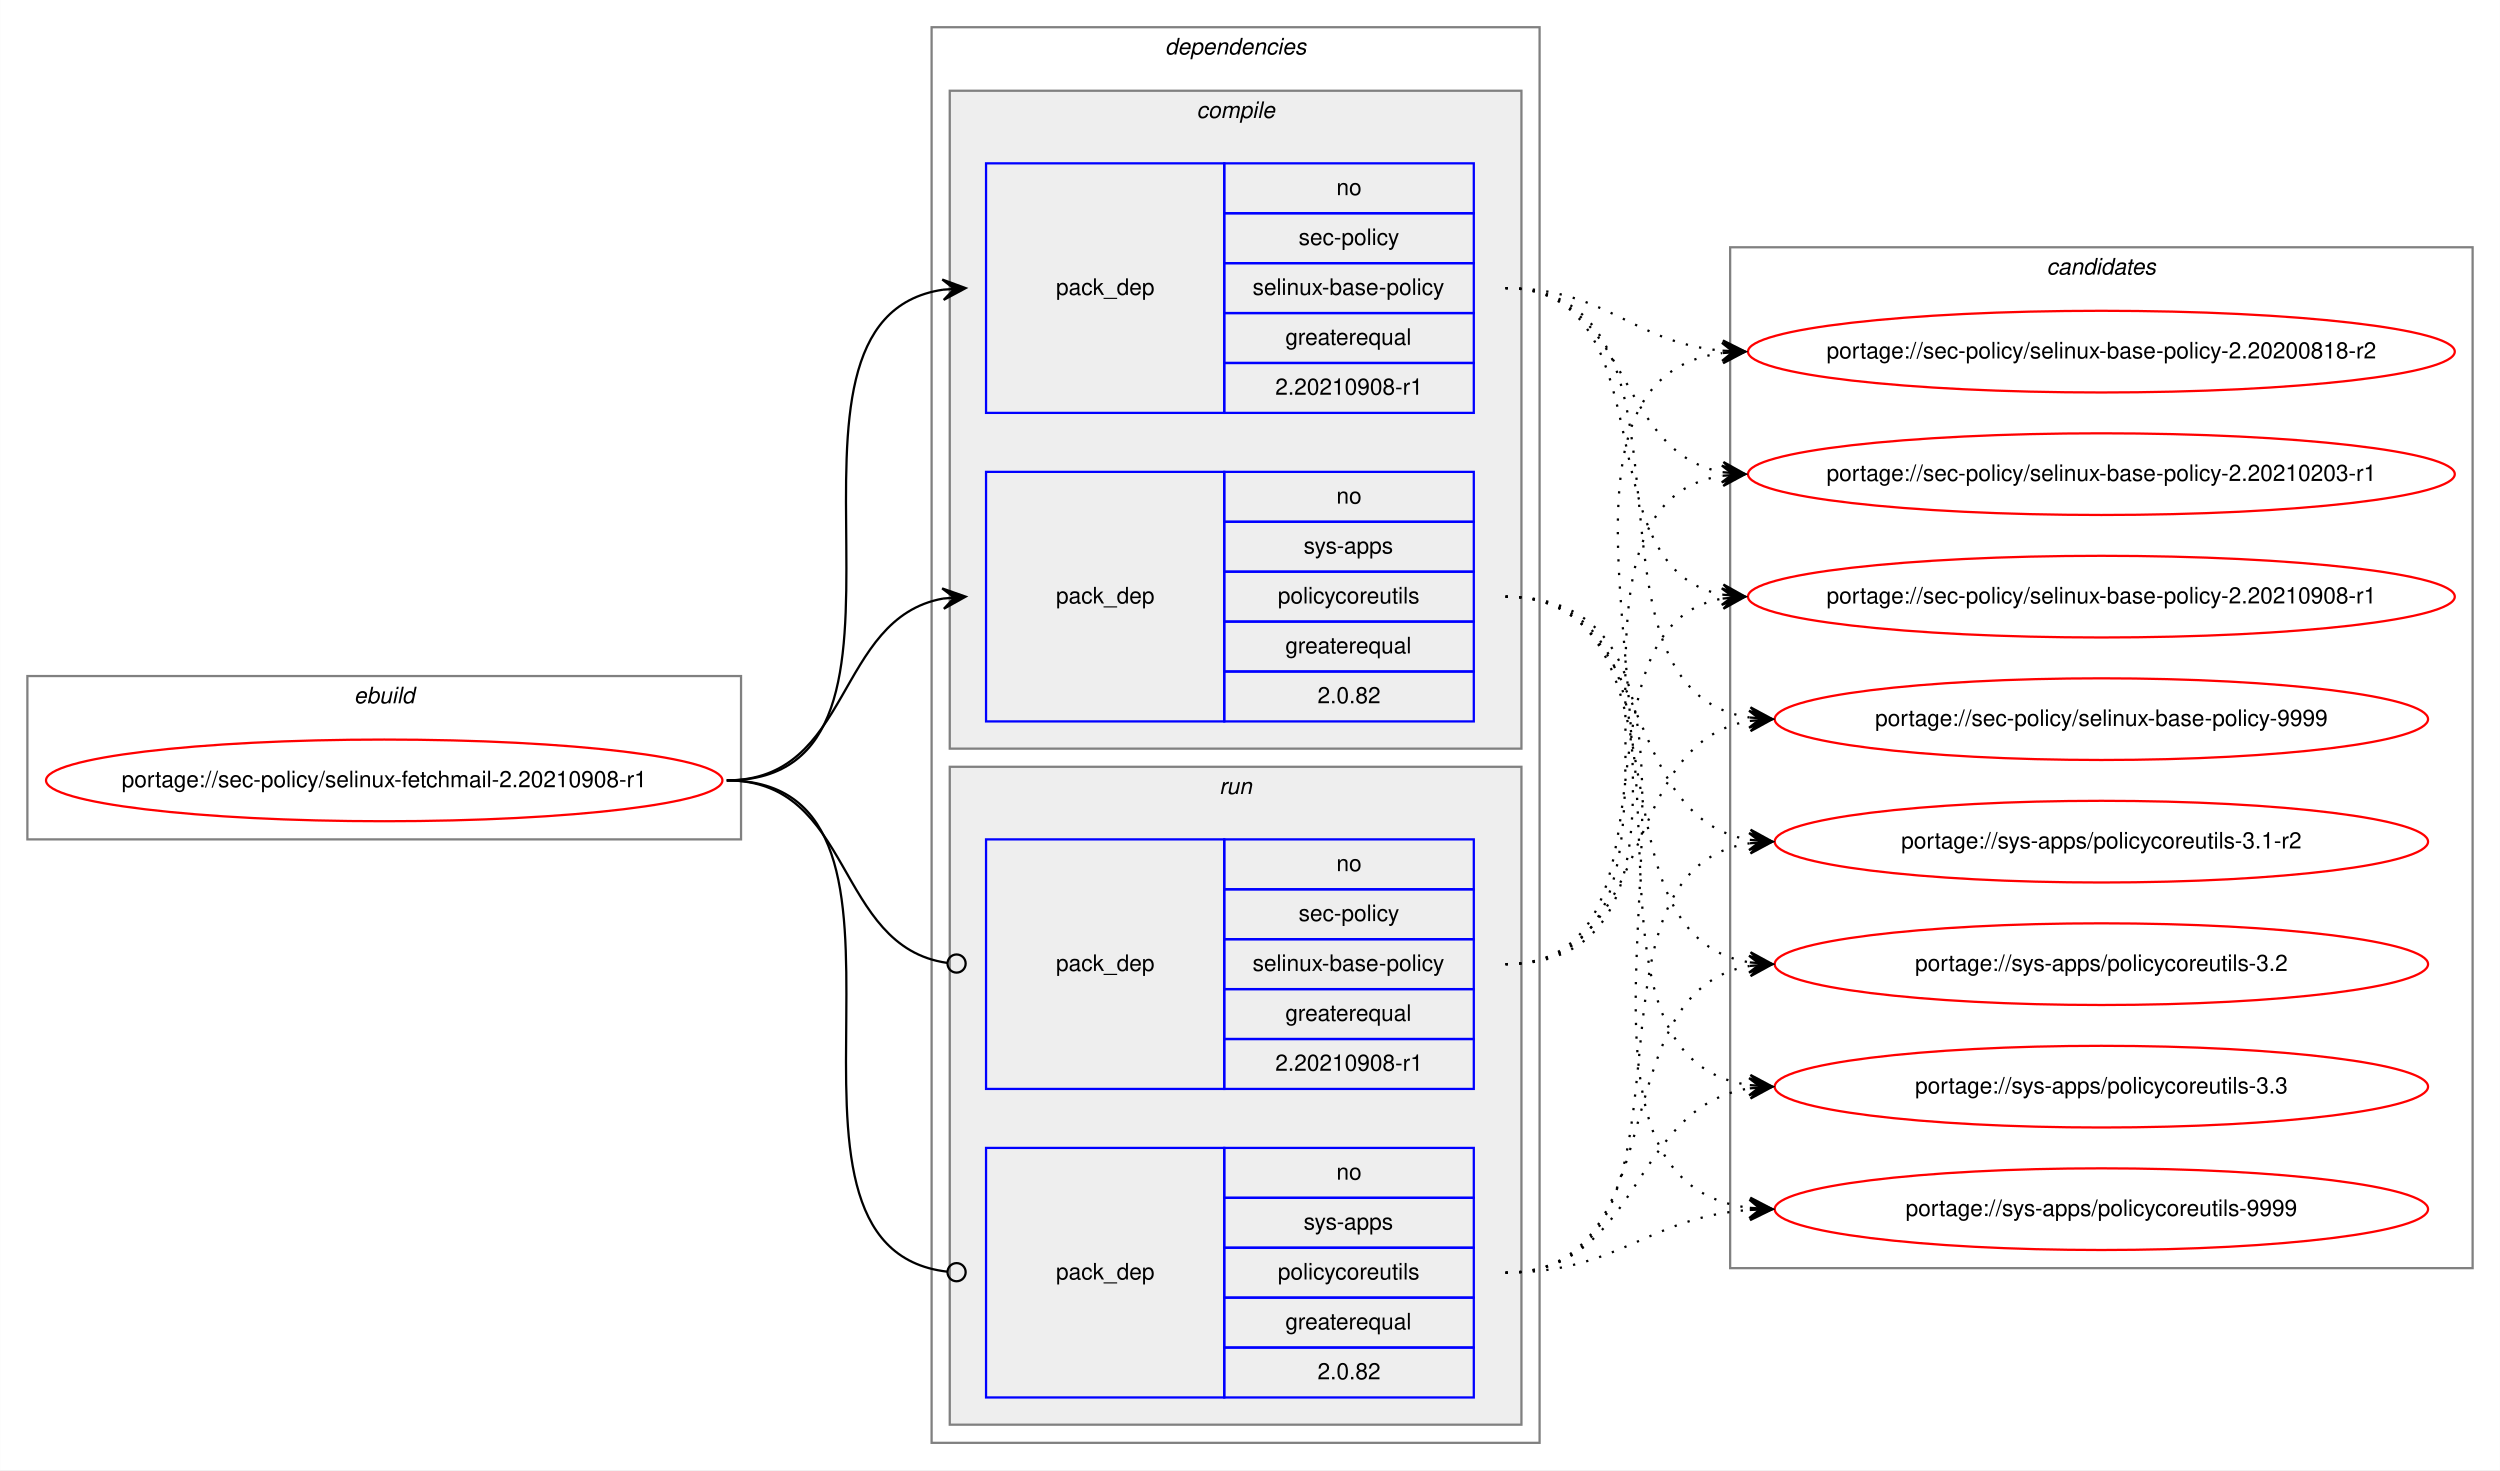
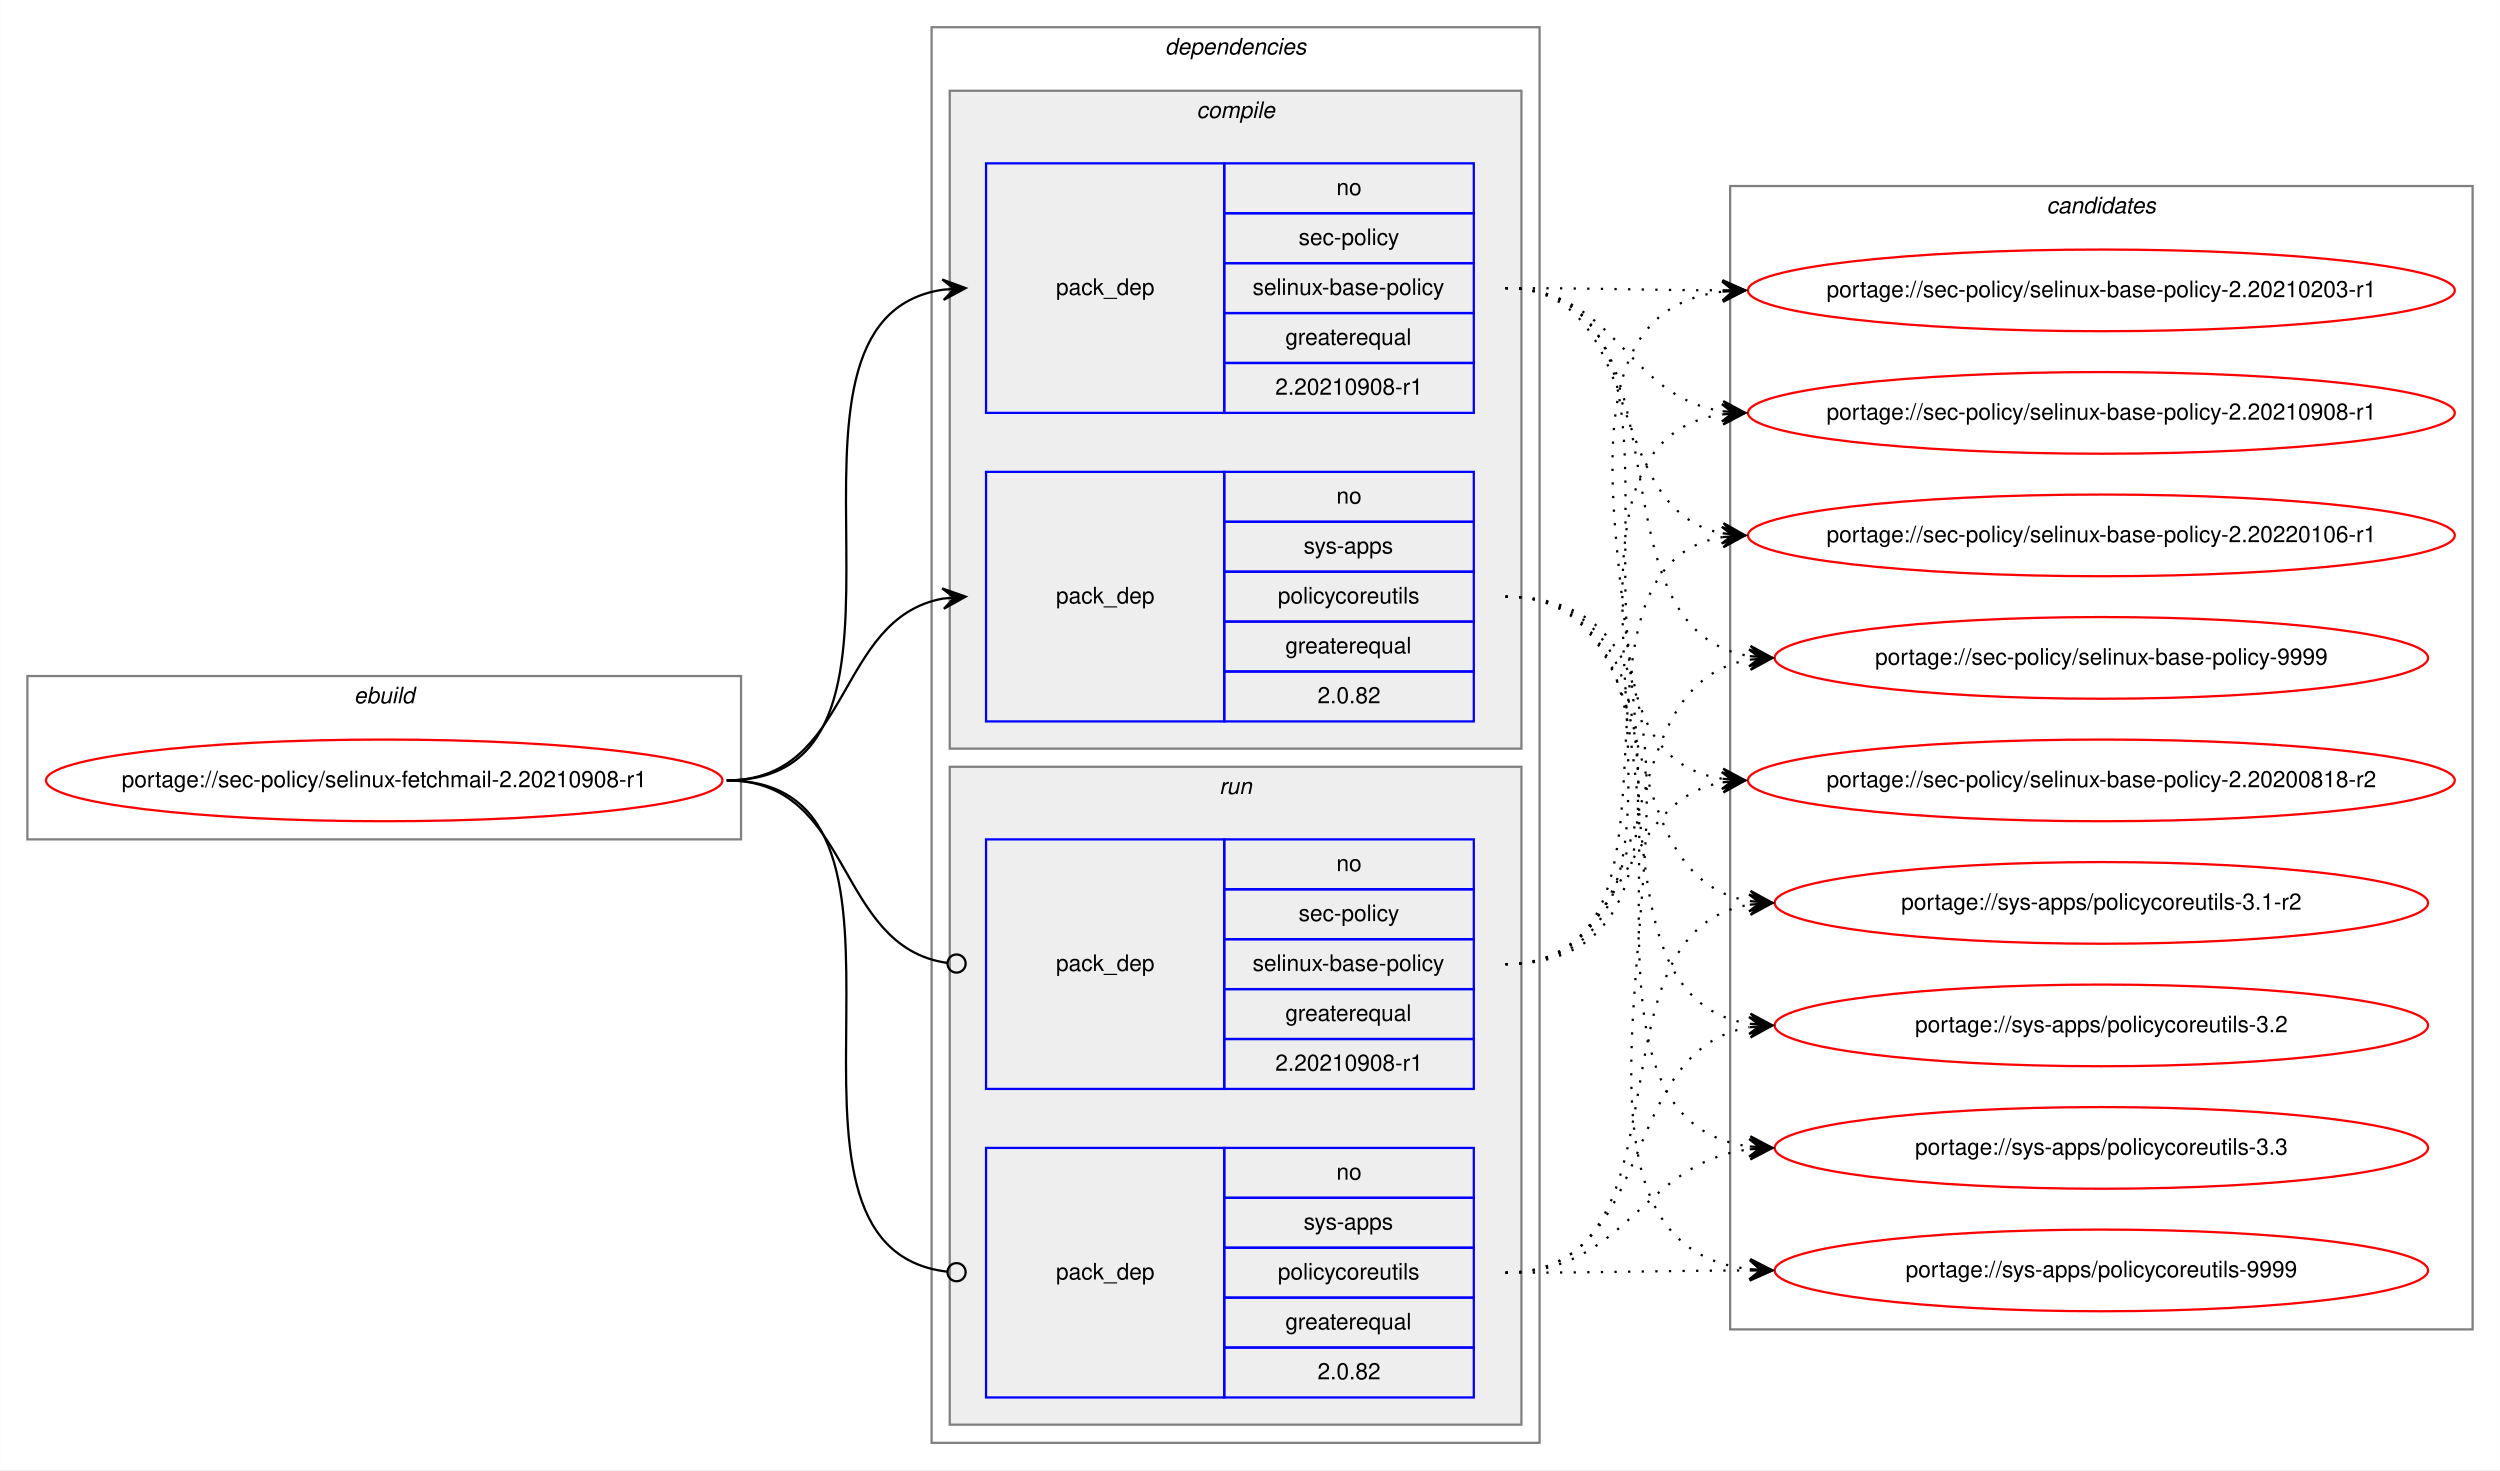
<svg xmlns="http://www.w3.org/2000/svg" xmlns:xlink="http://www.w3.org/1999/xlink" width="1102pt" height="648pt" viewBox="0.00 0.00 1101.86 648.00">
  <g id="graph0" class="graph" transform="scale(1 1) rotate(0) translate(4 644)">
    <polygon fill="white" stroke="transparent" points="-4,4 -4,-644 1097.86,-644 1097.86,4 -4,4" />
    <g id="clust1" class="cluster">
      <polygon fill="none" stroke="gray" points="8,-274 8,-346 322.58,-346 322.58,-274 8,-274" />
      <text text-anchor="start" x="151.95" y="-334" font-family="Helvetica,sans-Serif" font-style="italic" font-size="10.00">ebuild</text>
    </g>
    <g id="clust2" class="cluster">
      <polygon fill="none" stroke="gray" points="406.58,-8 406.58,-632 674.58,-632 674.58,-8 406.58,-8" />
      <text text-anchor="start" x="509.46" y="-620" font-family="Helvetica,sans-Serif" font-style="italic" font-size="10.00">dependencies</text>
    </g>
    <g id="clust3" class="cluster">
      <polygon fill="#eeeeee" stroke="gray" points="414.58,-314 414.58,-604 666.58,-604 666.58,-314 414.58,-314" />
      <text text-anchor="start" x="523.36" y="-592" font-family="Helvetica,sans-Serif" font-style="italic" font-size="10.00">compile</text>
    </g>
    <g id="clust7" class="cluster">
      <polygon fill="#eeeeee" stroke="gray" points="414.58,-16 414.58,-306 666.58,-306 666.58,-16 414.58,-16" />
      <text text-anchor="start" x="533.36" y="-294" font-family="Helvetica,sans-Serif" font-style="italic" font-size="10.00">run</text>
    </g>
    <g id="clust10" class="cluster">
-       <polygon fill="none" stroke="gray" points="758.58,-85 758.58,-535 1085.86,-535 1085.86,-85 758.58,-85" />
-       <text text-anchor="start" x="898.05" y="-523" font-family="Helvetica,sans-Serif" font-style="italic" font-size="10.00">candidates</text>
+       <polygon fill="none" stroke="gray" points="758.58,-58 758.58,-562 1085.86,-562 1085.86,-58 758.58,-58" />
+       <text text-anchor="start" x="898.05" y="-550" font-family="Helvetica,sans-Serif" font-style="italic" font-size="10.00">candidates</text>
    </g>
    <g id="node1" class="node">
      <g id="a_node1">
        <a xlink:href="../sec-policy/selinux-fetchmail-2.20210908-r1.svg" xlink:title="portage://sec-policy/selinux-fetchmail-2.20210908-r1">
          <ellipse fill="none" stroke="red" cx="165.29" cy="-300" rx="149.08" ry="18" />
          <text text-anchor="middle" x="165.29" y="-297" font-family="Helvetica,sans-Serif" font-size="10.00">portage://sec-policy/selinux-fetchmail-2.20210908-r1</text>
        </a>
      </g>
    </g>
    <g id="node2" class="node">
      <polygon fill="none" stroke="blue" points="430.58,-462 430.58,-572 535.58,-572 535.58,-462 430.58,-462" />
      <text text-anchor="start" x="461.41" y="-514" font-family="Helvetica,sans-Serif" font-size="10.00">pack_dep</text>
      <polygon fill="none" stroke="blue" points="535.58,-550 535.58,-572 645.58,-572 645.58,-550 535.58,-550" />
      <text text-anchor="start" x="585.02" y="-558" font-family="Helvetica,sans-Serif" font-size="10.00">no</text>
      <polygon fill="none" stroke="blue" points="535.58,-528 535.58,-550 645.58,-550 645.58,-528 535.58,-528" />
      <text text-anchor="start" x="568.36" y="-536" font-family="Helvetica,sans-Serif" font-size="10.00">sec-policy</text>
      <polygon fill="none" stroke="blue" points="535.58,-506 535.58,-528 645.58,-528 645.58,-506 535.58,-506" />
      <text text-anchor="start" x="548.08" y="-514" font-family="Helvetica,sans-Serif" font-size="10.00">selinux-base-policy</text>
      <polygon fill="none" stroke="blue" points="535.58,-484 535.58,-506 645.58,-506 645.58,-484 535.58,-484" />
      <text text-anchor="start" x="562.52" y="-492" font-family="Helvetica,sans-Serif" font-size="10.00">greaterequal</text>
      <polygon fill="none" stroke="blue" points="535.58,-462 535.58,-484 645.58,-484 645.58,-462 535.58,-462" />
      <text text-anchor="start" x="558.07" y="-470" font-family="Helvetica,sans-Serif" font-size="10.00">2.20210908-r1</text>
    </g>
    <g id="edge1" class="edge">
      <path fill="none" stroke="black" d="M316.29,-300C419.93,-300 321.39,-502.83 411.6,-516.3" />
      <polygon fill="black" stroke="black" points="421.58,-517 411.29,-520.79 416.59,-516.65 411.61,-516.3 411.61,-516.3 411.61,-516.3 416.59,-516.65 411.92,-511.81 421.58,-517 421.58,-517" />
    </g>
    <g id="node3" class="node">
      <polygon fill="none" stroke="blue" points="430.58,-326 430.58,-436 535.58,-436 535.58,-326 430.58,-326" />
      <text text-anchor="start" x="461.41" y="-378" font-family="Helvetica,sans-Serif" font-size="10.00">pack_dep</text>
      <polygon fill="none" stroke="blue" points="535.58,-414 535.58,-436 645.58,-436 645.58,-414 535.58,-414" />
      <text text-anchor="start" x="585.02" y="-422" font-family="Helvetica,sans-Serif" font-size="10.00">no</text>
      <polygon fill="none" stroke="blue" points="535.58,-392 535.58,-414 645.58,-414 645.58,-392 535.58,-392" />
      <text text-anchor="start" x="570.58" y="-400" font-family="Helvetica,sans-Serif" font-size="10.00">sys-apps</text>
      <polygon fill="none" stroke="blue" points="535.58,-370 535.58,-392 645.58,-392 645.58,-370 535.58,-370" />
      <text text-anchor="start" x="559.19" y="-378" font-family="Helvetica,sans-Serif" font-size="10.00">policycoreutils</text>
      <polygon fill="none" stroke="blue" points="535.58,-348 535.58,-370 645.58,-370 645.58,-348 535.58,-348" />
      <text text-anchor="start" x="562.52" y="-356" font-family="Helvetica,sans-Serif" font-size="10.00">greaterequal</text>
      <polygon fill="none" stroke="blue" points="535.58,-326 535.58,-348 645.58,-348 645.58,-326 535.58,-326" />
      <text text-anchor="start" x="576.69" y="-334" font-family="Helvetica,sans-Serif" font-size="10.00">2.0.82</text>
    </g>
    <g id="edge2" class="edge">
      <path fill="none" stroke="black" d="M316.29,-300C371.76,-300 363.83,-371.49 411.62,-380.15" />
      <polygon fill="black" stroke="black" points="421.58,-381 411.23,-384.63 416.6,-380.57 411.62,-380.15 411.62,-380.15 411.62,-380.15 416.6,-380.57 412,-375.66 421.58,-381 421.58,-381" />
    </g>
    <g id="node4" class="node">
      <polygon fill="none" stroke="blue" points="430.58,-164 430.58,-274 535.58,-274 535.58,-164 430.58,-164" />
      <text text-anchor="start" x="461.41" y="-216" font-family="Helvetica,sans-Serif" font-size="10.00">pack_dep</text>
      <polygon fill="none" stroke="blue" points="535.58,-252 535.58,-274 645.58,-274 645.58,-252 535.58,-252" />
      <text text-anchor="start" x="585.02" y="-260" font-family="Helvetica,sans-Serif" font-size="10.00">no</text>
      <polygon fill="none" stroke="blue" points="535.58,-230 535.58,-252 645.58,-252 645.58,-230 535.58,-230" />
      <text text-anchor="start" x="568.36" y="-238" font-family="Helvetica,sans-Serif" font-size="10.00">sec-policy</text>
      <polygon fill="none" stroke="blue" points="535.58,-208 535.58,-230 645.58,-230 645.58,-208 535.58,-208" />
      <text text-anchor="start" x="548.08" y="-216" font-family="Helvetica,sans-Serif" font-size="10.00">selinux-base-policy</text>
      <polygon fill="none" stroke="blue" points="535.58,-186 535.58,-208 645.58,-208 645.58,-186 535.58,-186" />
      <text text-anchor="start" x="562.52" y="-194" font-family="Helvetica,sans-Serif" font-size="10.00">greaterequal</text>
      <polygon fill="none" stroke="blue" points="535.58,-164 535.58,-186 645.58,-186 645.58,-164 535.58,-164" />
      <text text-anchor="start" x="558.07" y="-172" font-family="Helvetica,sans-Serif" font-size="10.00">2.20210908-r1</text>
    </g>
    <g id="edge3" class="edge">
      <path fill="none" stroke="black" d="M316.29,-300C372.45,-300 363.62,-226.72 413.43,-219.56" />
      <ellipse fill="none" stroke="black" cx="417.59" cy="-219.27" rx="4" ry="4" />
    </g>
    <g id="node5" class="node">
      <polygon fill="none" stroke="blue" points="430.58,-28 430.58,-138 535.58,-138 535.58,-28 430.58,-28" />
      <text text-anchor="start" x="461.41" y="-80" font-family="Helvetica,sans-Serif" font-size="10.00">pack_dep</text>
      <polygon fill="none" stroke="blue" points="535.58,-116 535.58,-138 645.58,-138 645.58,-116 535.58,-116" />
      <text text-anchor="start" x="585.02" y="-124" font-family="Helvetica,sans-Serif" font-size="10.00">no</text>
      <polygon fill="none" stroke="blue" points="535.58,-94 535.58,-116 645.58,-116 645.58,-94 535.58,-94" />
      <text text-anchor="start" x="570.58" y="-102" font-family="Helvetica,sans-Serif" font-size="10.00">sys-apps</text>
      <polygon fill="none" stroke="blue" points="535.58,-72 535.58,-94 645.58,-94 645.58,-72 535.58,-72" />
      <text text-anchor="start" x="559.19" y="-80" font-family="Helvetica,sans-Serif" font-size="10.00">policycoreutils</text>
      <polygon fill="none" stroke="blue" points="535.58,-50 535.58,-72 645.58,-72 645.58,-50 535.58,-50" />
      <text text-anchor="start" x="562.52" y="-58" font-family="Helvetica,sans-Serif" font-size="10.00">greaterequal</text>
      <polygon fill="none" stroke="blue" points="535.58,-28 535.58,-50 645.58,-50 645.58,-28 535.58,-28" />
      <text text-anchor="start" x="576.69" y="-36" font-family="Helvetica,sans-Serif" font-size="10.00">2.0.82</text>
    </g>
    <g id="edge4" class="edge">
      <path fill="none" stroke="black" d="M316.29,-300C420.66,-300 319.99,-94.29 413.55,-83.44" />
      <ellipse fill="none" stroke="black" cx="417.59" cy="-83.22" rx="4" ry="4" />
    </g>
    <g id="node6" class="node">
      <g id="a_node6">
        <a xlink:href="../sec-policy/selinux-base-policy-2.20200818-r2.svg" xlink:title="portage://sec-policy/selinux-base-policy-2.20200818-r2">
-           <ellipse fill="none" stroke="red" cx="922.22" cy="-489" rx="155.78" ry="18" />
-           <text text-anchor="middle" x="922.22" y="-486" font-family="Helvetica,sans-Serif" font-size="10.00">portage://sec-policy/selinux-base-policy-2.20200818-r2</text>
+           <ellipse fill="none" stroke="red" cx="922.22" cy="-300" rx="155.78" ry="18" />
+           <text text-anchor="middle" x="922.22" y="-297" font-family="Helvetica,sans-Serif" font-size="10.00">portage://sec-policy/selinux-base-policy-2.20200818-r2</text>
        </a>
      </g>
    </g>
    <g id="edge5" class="edge">
-       <path fill="none" stroke="black" stroke-dasharray="1,5" d="M659.58,-517C704.55,-517 715.17,-493 755.04,-489.44" />
-       <polygon fill="black" stroke="black" points="765.22,-489 755.43,-493.93 760.23,-489.22 755.23,-489.43 755.23,-489.43 755.23,-489.43 760.23,-489.22 755.04,-484.94 765.22,-489 765.22,-489" />
+       <path fill="none" stroke="black" stroke-dasharray="1,5" d="M659.58,-517C763.29,-517 664.95,-314.17 755.24,-300.7" />
+       <polygon fill="black" stroke="black" points="765.22,-300 755.56,-305.19 760.24,-300.35 755.25,-300.7 755.25,-300.7 755.25,-300.7 760.24,-300.35 754.93,-296.21 765.22,-300 765.22,-300" />
    </g>
    <g id="node7" class="node">
      <g id="a_node7">
        <a xlink:href="../sec-policy/selinux-base-policy-2.20210203-r1.svg" xlink:title="portage://sec-policy/selinux-base-policy-2.20210203-r1">
-           <ellipse fill="none" stroke="red" cx="922.22" cy="-435" rx="155.78" ry="18" />
-           <text text-anchor="middle" x="922.22" y="-432" font-family="Helvetica,sans-Serif" font-size="10.00">portage://sec-policy/selinux-base-policy-2.20210203-r1</text>
+           <ellipse fill="none" stroke="red" cx="922.22" cy="-516" rx="155.78" ry="18" />
+           <text text-anchor="middle" x="922.22" y="-513" font-family="Helvetica,sans-Serif" font-size="10.00">portage://sec-policy/selinux-base-policy-2.20210203-r1</text>
        </a>
      </g>
    </g>
    <g id="edge6" class="edge">
-       <path fill="none" stroke="black" stroke-dasharray="1,5" d="M659.58,-517C715.42,-517 707.12,-444.63 755.19,-435.87" />
-       <polygon fill="black" stroke="black" points="765.22,-435 755.65,-440.34 760.24,-435.43 755.26,-435.86 755.26,-435.86 755.26,-435.86 760.24,-435.43 754.87,-431.38 765.22,-435 765.22,-435" />
+       <path fill="none" stroke="black" stroke-dasharray="1,5" d="M659.58,-517C702.87,-517 716.22,-516.15 754.83,-516.02" />
+       <polygon fill="black" stroke="black" points="765.22,-516 755.23,-520.52 760.22,-516.01 755.22,-516.02 755.22,-516.02 755.22,-516.02 760.22,-516.01 755.22,-511.52 765.22,-516 765.22,-516" />
    </g>
    <g id="node8" class="node">
      <g id="a_node8">
        <a xlink:href="../sec-policy/selinux-base-policy-2.20210908-r1.svg" xlink:title="portage://sec-policy/selinux-base-policy-2.20210908-r1">
-           <ellipse fill="none" stroke="red" cx="922.22" cy="-381" rx="155.78" ry="18" />
-           <text text-anchor="middle" x="922.22" y="-378" font-family="Helvetica,sans-Serif" font-size="10.00">portage://sec-policy/selinux-base-policy-2.20210908-r1</text>
+           <ellipse fill="none" stroke="red" cx="922.22" cy="-462" rx="155.78" ry="18" />
+           <text text-anchor="middle" x="922.22" y="-459" font-family="Helvetica,sans-Serif" font-size="10.00">portage://sec-policy/selinux-base-policy-2.20210908-r1</text>
        </a>
      </g>
    </g>
    <g id="edge7" class="edge">
-       <path fill="none" stroke="black" stroke-dasharray="1,5" d="M659.58,-517C732.53,-517 692.86,-393.45 755.25,-381.87" />
-       <polygon fill="black" stroke="black" points="765.22,-381 755.65,-386.35 760.24,-381.43 755.26,-381.87 755.26,-381.87 755.26,-381.87 760.24,-381.43 754.87,-377.38 765.22,-381 765.22,-381" />
+       <path fill="none" stroke="black" stroke-dasharray="1,5" d="M659.58,-517C708.9,-517 712.07,-469.26 755.08,-462.74" />
+       <polygon fill="black" stroke="black" points="765.22,-462 755.58,-467.21 760.24,-462.36 755.25,-462.72 755.25,-462.72 755.25,-462.72 760.24,-462.36 754.92,-458.24 765.22,-462 765.22,-462" />
    </g>
    <g id="node9" class="node">
      <g id="a_node9">
-         <a xlink:href="../sec-policy/selinux-base-policy-9999.svg" xlink:title="portage://sec-policy/selinux-base-policy-9999">
-           <ellipse fill="none" stroke="red" cx="922.22" cy="-327" rx="144" ry="18" />
-           <text text-anchor="middle" x="922.22" y="-324" font-family="Helvetica,sans-Serif" font-size="10.00">portage://sec-policy/selinux-base-policy-9999</text>
+         <a xlink:href="../sec-policy/selinux-base-policy-2.20220106-r1.svg" xlink:title="portage://sec-policy/selinux-base-policy-2.20220106-r1">
+           <ellipse fill="none" stroke="red" cx="922.22" cy="-408" rx="155.78" ry="18" />
+           <text text-anchor="middle" x="922.22" y="-405" font-family="Helvetica,sans-Serif" font-size="10.00">portage://sec-policy/selinux-base-policy-2.20220106-r1</text>
        </a>
      </g>
    </g>
    <g id="edge8" class="edge">
-       <path fill="none" stroke="black" stroke-dasharray="1,5" d="M659.58,-517C755.31,-517 683.52,-340.48 767.15,-327.73" />
-       <polygon fill="black" stroke="black" points="777.22,-327 767.57,-332.21 772.24,-327.36 767.25,-327.72 767.25,-327.72 767.25,-327.72 772.24,-327.36 766.93,-323.23 777.22,-327 777.22,-327" />
+       <path fill="none" stroke="black" stroke-dasharray="1,5" d="M659.58,-517C723.36,-517 700.67,-419.6 754.99,-408.94" />
+       <polygon fill="black" stroke="black" points="765.22,-408 755.68,-413.4 760.24,-408.46 755.27,-408.92 755.27,-408.92 755.27,-408.92 760.24,-408.46 754.85,-404.44 765.22,-408 765.22,-408" />
    </g>
    <g id="node10" class="node">
      <g id="a_node10">
-         <a xlink:href="../sys-apps/policycoreutils-3.1-r2.svg" xlink:title="portage://sys-apps/policycoreutils-3.1-r2">
-           <ellipse fill="none" stroke="red" cx="922.22" cy="-273" rx="144" ry="18" />
-           <text text-anchor="middle" x="922.22" y="-270" font-family="Helvetica,sans-Serif" font-size="10.00">portage://sys-apps/policycoreutils-3.1-r2</text>
+         <a xlink:href="../sec-policy/selinux-base-policy-9999.svg" xlink:title="portage://sec-policy/selinux-base-policy-9999">
+           <ellipse fill="none" stroke="red" cx="922.22" cy="-354" rx="144" ry="18" />
+           <text text-anchor="middle" x="922.22" y="-351" font-family="Helvetica,sans-Serif" font-size="10.00">portage://sec-policy/selinux-base-policy-9999</text>
        </a>
      </g>
    </g>
    <g id="edge9" class="edge">
-       <path fill="none" stroke="black" stroke-dasharray="1,5" d="M659.58,-381C726.95,-381 708.47,-283.69 767.12,-273.81" />
-       <polygon fill="black" stroke="black" points="777.22,-273 767.61,-278.28 772.24,-273.4 767.26,-273.8 767.26,-273.8 767.26,-273.8 772.24,-273.4 766.9,-269.31 777.22,-273 777.22,-273" />
+       <path fill="none" stroke="black" stroke-dasharray="1,5" d="M659.58,-517C745.26,-517 692.64,-367.1 766.97,-354.8" />
+       <polygon fill="black" stroke="black" points="777.22,-354 767.6,-359.26 772.24,-354.39 767.25,-354.78 767.25,-354.78 767.25,-354.78 772.24,-354.39 766.9,-350.29 777.22,-354 777.22,-354" />
    </g>
    <g id="node11" class="node">
      <g id="a_node11">
-         <a xlink:href="../sys-apps/policycoreutils-3.2.svg" xlink:title="portage://sys-apps/policycoreutils-3.2">
-           <ellipse fill="none" stroke="red" cx="922.22" cy="-219" rx="144" ry="18" />
-           <text text-anchor="middle" x="922.22" y="-216" font-family="Helvetica,sans-Serif" font-size="10.00">portage://sys-apps/policycoreutils-3.2</text>
+         <a xlink:href="../sys-apps/policycoreutils-3.1-r2.svg" xlink:title="portage://sys-apps/policycoreutils-3.1-r2">
+           <ellipse fill="none" stroke="red" cx="922.22" cy="-246" rx="144" ry="18" />
+           <text text-anchor="middle" x="922.22" y="-243" font-family="Helvetica,sans-Serif" font-size="10.00">portage://sys-apps/policycoreutils-3.1-r2</text>
        </a>
      </g>
    </g>
    <g id="edge10" class="edge">
-       <path fill="none" stroke="black" stroke-dasharray="1,5" d="M659.58,-381C744.91,-381 692.94,-232.02 767.01,-219.8" />
-       <polygon fill="black" stroke="black" points="777.22,-219 767.6,-224.26 772.24,-219.39 767.25,-219.78 767.25,-219.78 767.25,-219.78 772.24,-219.39 766.9,-215.29 777.22,-219 777.22,-219" />
+       <path fill="none" stroke="black" stroke-dasharray="1,5" d="M659.58,-381C735.59,-381 701.13,-257.86 767.21,-246.79" />
+       <polygon fill="black" stroke="black" points="777.22,-246 767.61,-251.28 772.24,-246.39 767.25,-246.79 767.25,-246.79 767.25,-246.79 772.24,-246.39 766.9,-242.3 777.22,-246 777.22,-246" />
    </g>
    <g id="node12" class="node">
      <g id="a_node12">
-         <a xlink:href="../sys-apps/policycoreutils-3.3.svg" xlink:title="portage://sys-apps/policycoreutils-3.3">
-           <ellipse fill="none" stroke="red" cx="922.22" cy="-165" rx="144" ry="18" />
-           <text text-anchor="middle" x="922.22" y="-162" font-family="Helvetica,sans-Serif" font-size="10.00">portage://sys-apps/policycoreutils-3.3</text>
+         <a xlink:href="../sys-apps/policycoreutils-3.2.svg" xlink:title="portage://sys-apps/policycoreutils-3.2">
+           <ellipse fill="none" stroke="red" cx="922.22" cy="-192" rx="144" ry="18" />
+           <text text-anchor="middle" x="922.22" y="-189" font-family="Helvetica,sans-Serif" font-size="10.00">portage://sys-apps/policycoreutils-3.2</text>
        </a>
      </g>
    </g>
    <g id="edge11" class="edge">
-       <path fill="none" stroke="black" stroke-dasharray="1,5" d="M659.58,-381C765.27,-381 674.38,-179.11 767.01,-165.7" />
-       <polygon fill="black" stroke="black" points="777.22,-165 767.55,-170.17 772.24,-165.34 767.25,-165.68 767.25,-165.68 767.25,-165.68 772.24,-165.34 766.94,-161.19 777.22,-165 777.22,-165" />
+       <path fill="none" stroke="black" stroke-dasharray="1,5" d="M659.58,-381C754.95,-381 683.85,-205.41 767.18,-192.72" />
+       <polygon fill="black" stroke="black" points="777.22,-192 767.57,-197.21 772.24,-192.36 767.25,-192.72 767.25,-192.72 767.25,-192.72 772.24,-192.36 766.93,-188.23 777.22,-192 777.22,-192" />
    </g>
    <g id="node13" class="node">
      <g id="a_node13">
+         <a xlink:href="../sys-apps/policycoreutils-3.3.svg" xlink:title="portage://sys-apps/policycoreutils-3.3">
+           <ellipse fill="none" stroke="red" cx="922.22" cy="-138" rx="144" ry="18" />
+           <text text-anchor="middle" x="922.22" y="-135" font-family="Helvetica,sans-Serif" font-size="10.00">portage://sys-apps/policycoreutils-3.3</text>
+         </a>
+       </g>
+     </g>
+     <g id="edge12" class="edge">
+       <path fill="none" stroke="black" stroke-dasharray="1,5" d="M659.58,-381C775.94,-381 664.42,-152.49 766.98,-138.65" />
+       <polygon fill="black" stroke="black" points="777.22,-138 767.53,-143.13 772.23,-138.32 767.24,-138.64 767.24,-138.64 767.24,-138.64 772.23,-138.32 766.96,-134.15 777.22,-138 777.22,-138" />
+     </g>
+     <g id="node14" class="node">
+       <g id="a_node14">
        <a xlink:href="../sys-apps/policycoreutils-9999.svg" xlink:title="portage://sys-apps/policycoreutils-9999">
-           <ellipse fill="none" stroke="red" cx="922.22" cy="-111" rx="144" ry="18" />
-           <text text-anchor="middle" x="922.22" y="-108" font-family="Helvetica,sans-Serif" font-size="10.00">portage://sys-apps/policycoreutils-9999</text>
-         </a>
-       </g>
-     </g>
-     <g id="edge12" class="edge">
-       <path fill="none" stroke="black" stroke-dasharray="1,5" d="M659.58,-381C786.9,-381 654.01,-125.56 767.09,-111.59" />
-       <polygon fill="black" stroke="black" points="777.22,-111 767.5,-116.08 772.23,-111.29 767.24,-111.59 767.24,-111.59 767.24,-111.59 772.23,-111.29 766.98,-107.09 777.22,-111 777.22,-111" />
+           <ellipse fill="none" stroke="red" cx="922.22" cy="-84" rx="144" ry="18" />
+           <text text-anchor="middle" x="922.22" y="-81" font-family="Helvetica,sans-Serif" font-size="10.00">portage://sys-apps/policycoreutils-9999</text>
+         </a>
+       </g>
    </g>
    <g id="edge13" class="edge">
-       <path fill="none" stroke="black" stroke-dasharray="1,5" d="M659.58,-219C784.79,-219 644.75,-473.92 754.94,-488.36" />
-       <polygon fill="black" stroke="black" points="765.22,-489 754.96,-492.87 760.23,-488.69 755.24,-488.38 755.24,-488.38 755.24,-488.38 760.23,-488.69 755.52,-483.89 765.22,-489 765.22,-489" />
+       <path fill="none" stroke="black" stroke-dasharray="1,5" d="M659.58,-381C797.96,-381 643.49,-98.89 766.99,-84.56" />
+       <polygon fill="black" stroke="black" points="777.22,-84 767.49,-89.04 772.23,-84.28 767.24,-84.55 767.24,-84.55 767.24,-84.55 772.23,-84.28 766.99,-80.06 777.22,-84 777.22,-84" />
    </g>
    <g id="edge14" class="edge">
-       <path fill="none" stroke="black" stroke-dasharray="1,5" d="M659.58,-219C762.8,-219 665.49,-420.49 755,-434.26" />
-       <polygon fill="black" stroke="black" points="765.22,-435 754.92,-438.77 760.24,-434.64 755.25,-434.28 755.25,-434.28 755.25,-434.28 760.24,-434.64 755.57,-429.79 765.22,-435 765.22,-435" />
+       <path fill="none" stroke="black" stroke-dasharray="1,5" d="M659.58,-219C715.16,-219 707.33,-290.49 755.24,-299.15" />
+       <polygon fill="black" stroke="black" points="765.22,-300 754.88,-303.63 760.24,-299.57 755.26,-299.15 755.26,-299.15 755.26,-299.15 760.24,-299.57 755.64,-294.66 765.22,-300 765.22,-300" />
    </g>
    <g id="edge15" class="edge">
-       <path fill="none" stroke="black" stroke-dasharray="1,5" d="M659.58,-219C741.84,-219 684.68,-367.38 754.96,-380.13" />
-       <polygon fill="black" stroke="black" points="765.22,-381 754.88,-384.64 760.24,-380.58 755.26,-380.15 755.26,-380.15 755.26,-380.15 760.24,-380.58 755.64,-375.67 765.22,-381 765.22,-381" />
+       <path fill="none" stroke="black" stroke-dasharray="1,5" d="M659.58,-219C796.13,-219 633.78,-501.11 755.15,-515.44" />
+       <polygon fill="black" stroke="black" points="765.22,-516 754.99,-519.93 760.23,-515.72 755.24,-515.44 755.24,-515.44 755.24,-515.44 760.23,-515.72 755.49,-510.95 765.22,-516 765.22,-516" />
    </g>
    <g id="edge16" class="edge">
-       <path fill="none" stroke="black" stroke-dasharray="1,5" d="M659.58,-219C726.95,-219 708.47,-316.31 767.12,-326.19" />
-       <polygon fill="black" stroke="black" points="777.22,-327 766.9,-330.69 772.24,-326.6 767.26,-326.2 767.26,-326.2 767.26,-326.2 772.24,-326.6 767.61,-321.72 777.22,-327 777.22,-327" />
+       <path fill="none" stroke="black" stroke-dasharray="1,5" d="M659.58,-219C773.78,-219 655.1,-447.51 755.2,-461.35" />
+       <polygon fill="black" stroke="black" points="765.22,-462 754.95,-465.84 760.23,-461.67 755.24,-461.35 755.24,-461.35 755.24,-461.35 760.23,-461.67 755.54,-456.86 765.22,-462 765.22,-462" />
    </g>
    <g id="edge17" class="edge">
-       <path fill="none" stroke="black" stroke-dasharray="1,5" d="M659.58,-83C755.31,-83 683.52,-259.52 767.15,-272.27" />
-       <polygon fill="black" stroke="black" points="777.22,-273 766.93,-276.77 772.24,-272.64 767.25,-272.28 767.25,-272.28 767.25,-272.28 772.24,-272.64 767.57,-267.79 777.22,-273 777.22,-273" />
+       <path fill="none" stroke="black" stroke-dasharray="1,5" d="M659.58,-219C752.24,-219 675.18,-394.23 755.25,-407.24" />
+       <polygon fill="black" stroke="black" points="765.22,-408 754.91,-411.73 760.24,-407.62 755.25,-407.24 755.25,-407.24 755.25,-407.24 760.24,-407.62 755.6,-402.75 765.22,-408 765.22,-408" />
    </g>
    <g id="edge18" class="edge">
-       <path fill="none" stroke="black" stroke-dasharray="1,5" d="M659.58,-83C735.91,-83 700.85,-207.06 767.17,-218.2" />
-       <polygon fill="black" stroke="black" points="777.22,-219 766.9,-222.69 772.24,-218.6 767.25,-218.21 767.25,-218.21 767.25,-218.21 772.24,-218.6 767.61,-213.72 777.22,-219 777.22,-219" />
+       <path fill="none" stroke="black" stroke-dasharray="1,5" d="M659.58,-219C735.59,-219 701.13,-342.14 767.21,-353.21" />
+       <polygon fill="black" stroke="black" points="777.22,-354 766.9,-357.7 772.24,-353.61 767.25,-353.21 767.25,-353.21 767.25,-353.21 772.24,-353.61 767.61,-348.72 777.22,-354 777.22,-354" />
    </g>
    <g id="edge19" class="edge">
-       <path fill="none" stroke="black" stroke-dasharray="1,5" d="M659.58,-83C719.71,-83 714.37,-155.97 767.08,-164.24" />
-       <polygon fill="black" stroke="black" points="777.22,-165 766.92,-168.74 772.24,-164.63 767.25,-164.25 767.25,-164.25 767.25,-164.25 772.24,-164.63 767.59,-159.77 777.22,-165 777.22,-165" />
+       <path fill="none" stroke="black" stroke-dasharray="1,5" d="M659.58,-83C745.26,-83 692.64,-232.9 766.97,-245.2" />
+       <polygon fill="black" stroke="black" points="777.22,-246 766.9,-249.71 772.24,-245.61 767.25,-245.22 767.25,-245.22 767.25,-245.22 772.24,-245.61 767.6,-240.74 777.22,-246 777.22,-246" />
    </g>
    <g id="edge20" class="edge">
-       <path fill="none" stroke="black" stroke-dasharray="1,5" d="M659.58,-83C709.76,-83 721.94,-107.4 767.07,-110.65" />
-       <polygon fill="black" stroke="black" points="777.22,-111 767.07,-115.15 772.23,-110.83 767.23,-110.65 767.23,-110.65 767.23,-110.65 772.23,-110.83 767.39,-106.15 777.22,-111 777.22,-111" />
+       <path fill="none" stroke="black" stroke-dasharray="1,5" d="M659.58,-83C727.24,-83 708.23,-181.21 767.08,-191.19" />
+       <polygon fill="black" stroke="black" points="777.22,-192 766.9,-195.68 772.24,-191.6 767.26,-191.2 767.26,-191.2 767.26,-191.2 772.24,-191.6 767.62,-186.71 777.22,-192 777.22,-192" />
+     </g>
+     <g id="edge21" class="edge">
+       <path fill="none" stroke="black" stroke-dasharray="1,5" d="M659.58,-83C713.69,-83 719.01,-131.34 767.02,-137.38" />
+       <polygon fill="black" stroke="black" points="777.22,-138 766.97,-141.89 772.23,-137.7 767.24,-137.4 767.24,-137.4 767.24,-137.4 772.23,-137.7 767.51,-132.9 777.22,-138 777.22,-138" />
+     </g>
+     <g id="edge22" class="edge">
+       <path fill="none" stroke="black" stroke-dasharray="1,5" d="M659.58,-83C708.29,-83 722.97,-83.87 767.03,-83.99" />
+       <polygon fill="black" stroke="black" points="777.22,-84 767.22,-88.49 772.22,-83.99 767.22,-83.99 767.22,-83.99 767.22,-83.99 772.22,-83.99 767.23,-79.49 777.22,-84 777.22,-84" />
    </g>
  </g>
</svg>
